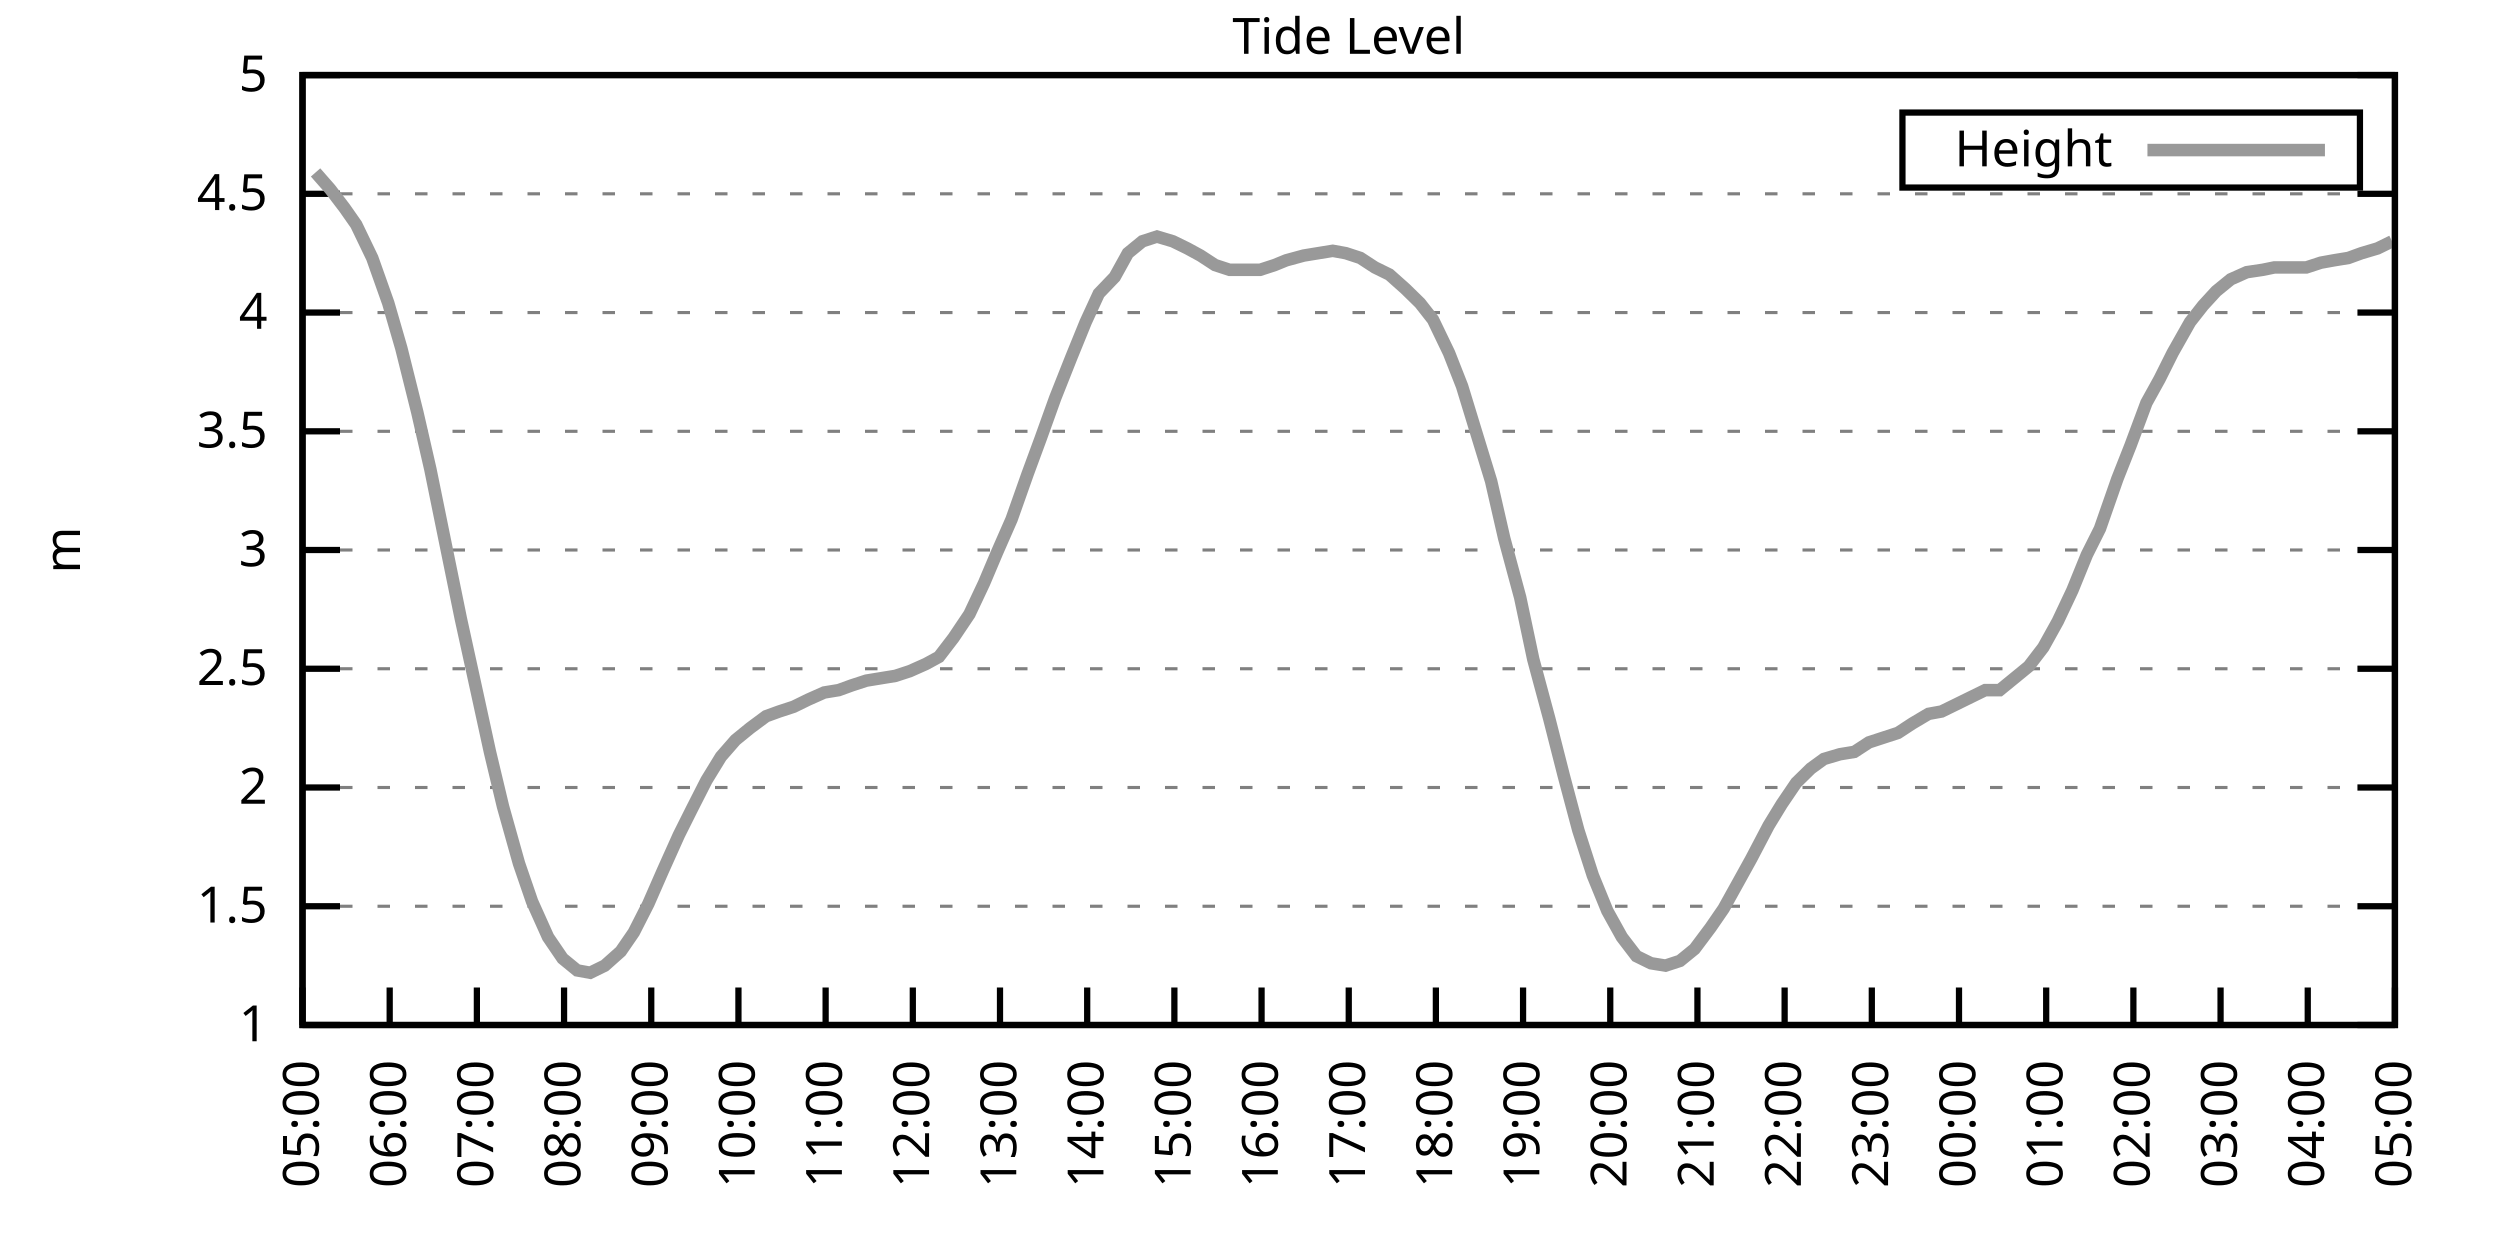
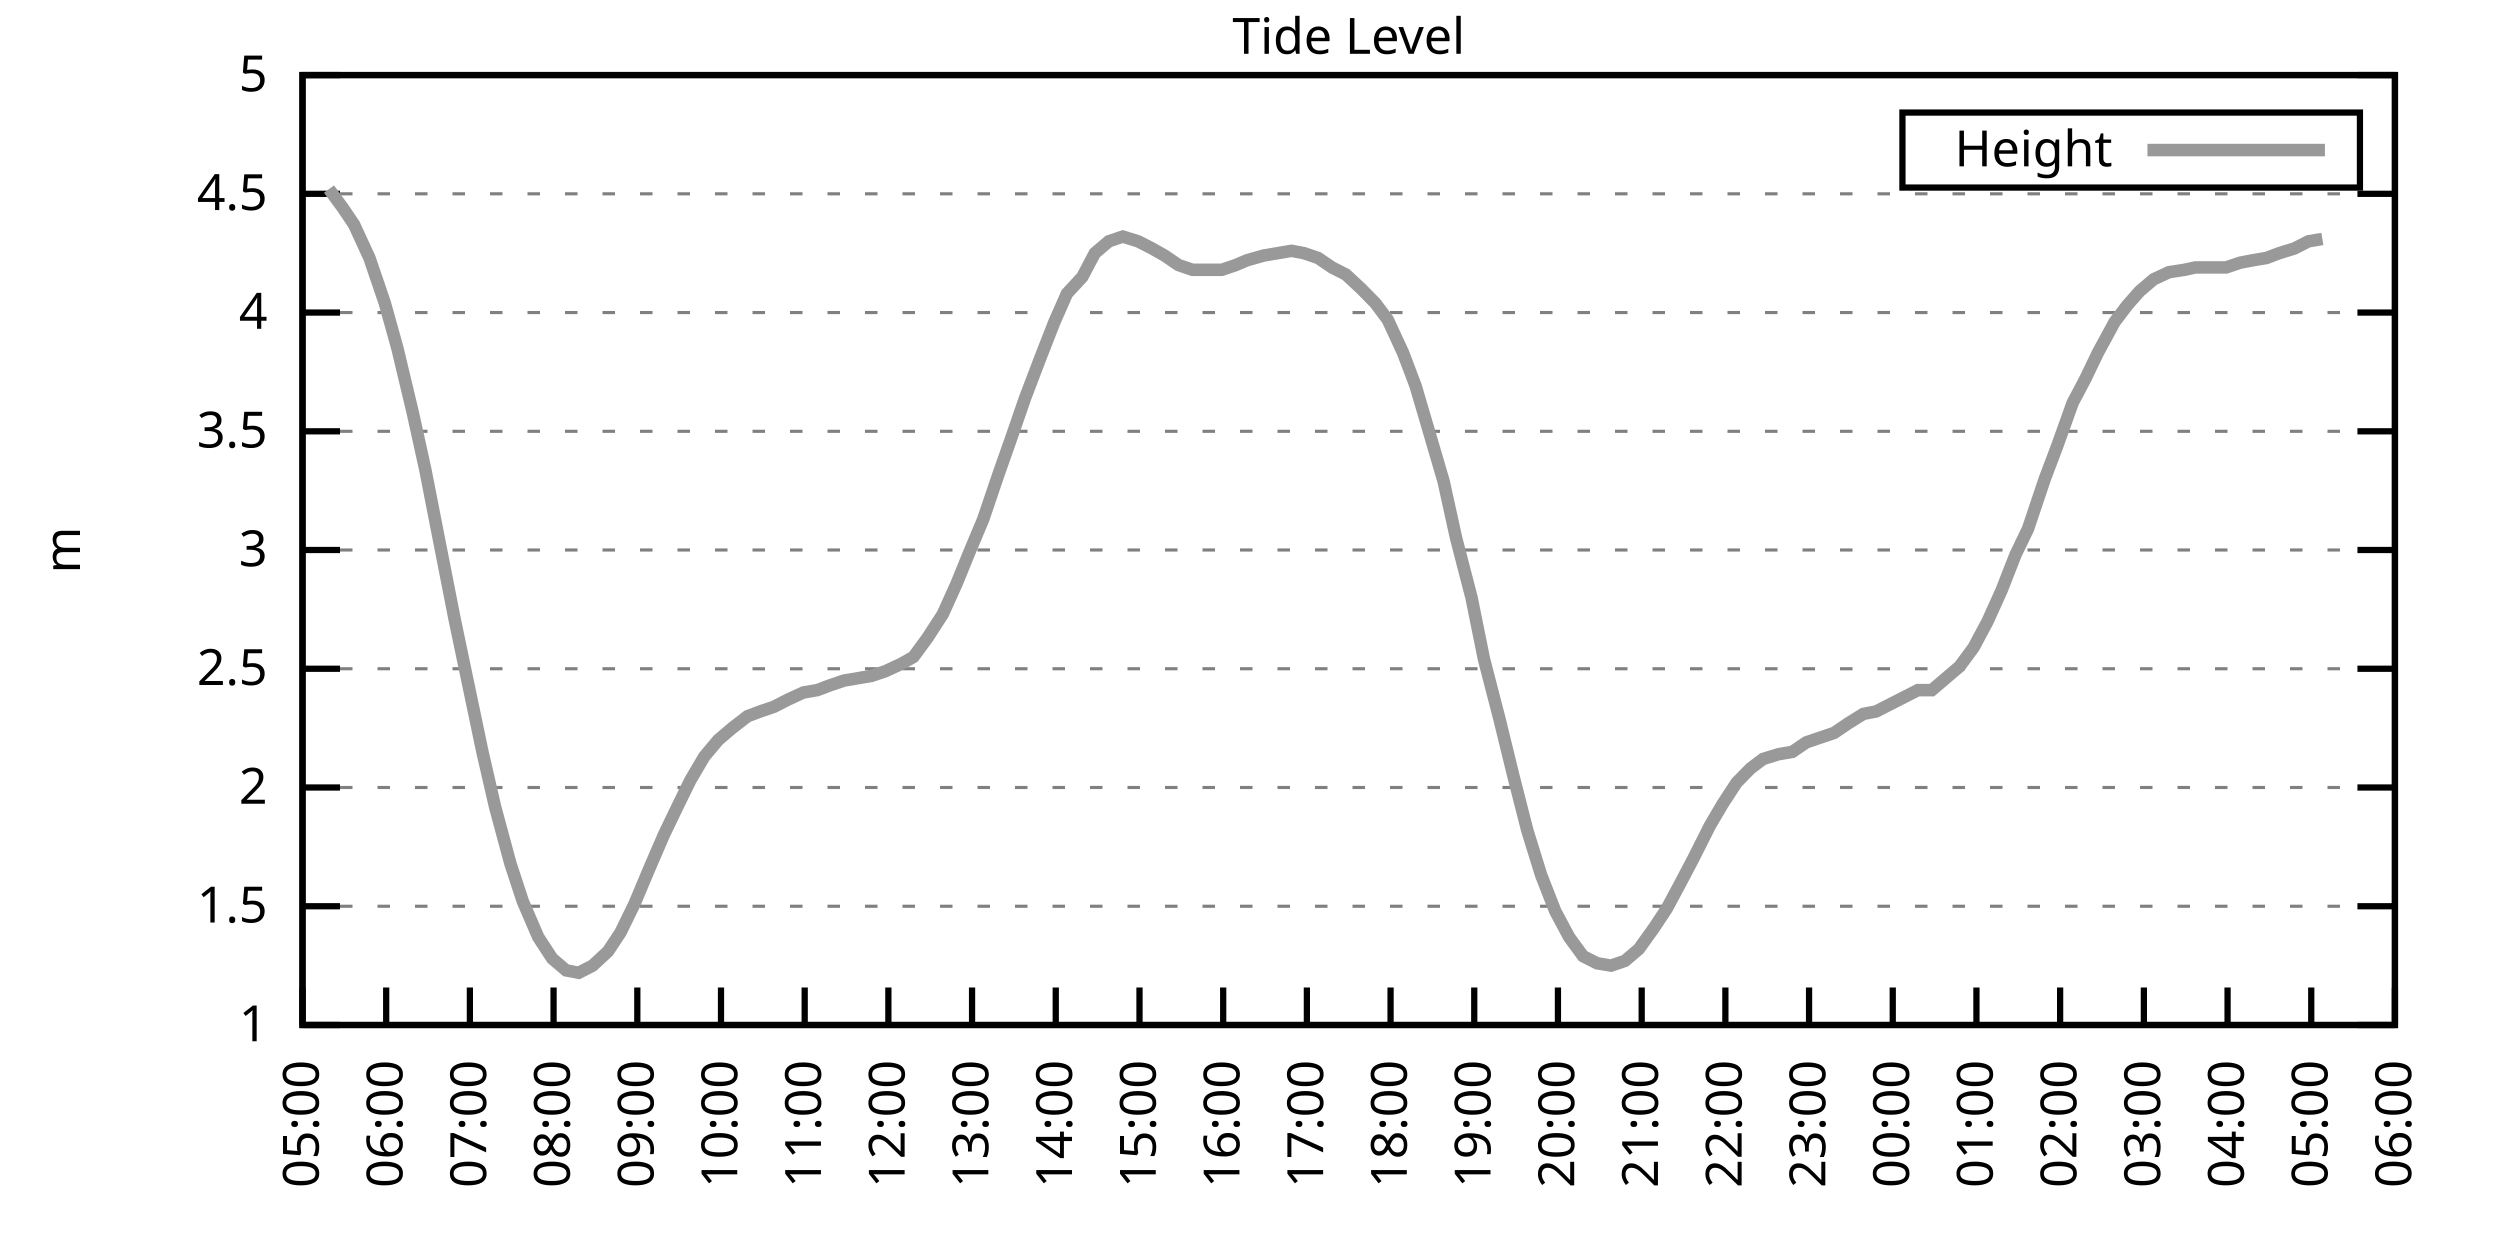
<svg xmlns="http://www.w3.org/2000/svg" xmlns:xlink="http://www.w3.org/1999/xlink" width="400" height="200" viewBox="0 0 400 200">
  <g id="gnuplot_canvas">
    <rect x="0" y="0" width="400" height="200" fill="none" />
    <defs>
      <circle id="gpDot" r="0.5" stroke-width="0.5" stroke="currentColor" />
      <path id="gpPt0" stroke-width="0.333" stroke="currentColor" d="M-1,0 h2 M0,-1 v2" />
      <path id="gpPt1" stroke-width="0.333" stroke="currentColor" d="M-1,-1 L1,1 M1,-1 L-1,1" />
      <path id="gpPt2" stroke-width="0.333" stroke="currentColor" d="M-1,0 L1,0 M0,-1 L0,1 M-1,-1 L1,1 M-1,1 L1,-1" />
      <rect id="gpPt3" stroke-width="0.333" stroke="currentColor" x="-1" y="-1" width="2" height="2" />
      <rect id="gpPt4" stroke-width="0.333" stroke="currentColor" fill="currentColor" x="-1" y="-1" width="2" height="2" />
      <circle id="gpPt5" stroke-width="0.333" stroke="currentColor" cx="0" cy="0" r="1" />
      <use xlink:href="#gpPt5" id="gpPt6" fill="currentColor" stroke="none" />
      <path id="gpPt7" stroke-width="0.333" stroke="currentColor" d="M0,-1.33 L-1.33,0.67 L1.33,0.67 z" />
      <use xlink:href="#gpPt7" id="gpPt8" fill="currentColor" stroke="none" />
      <use xlink:href="#gpPt7" id="gpPt9" stroke="currentColor" transform="rotate(180)" />
      <use xlink:href="#gpPt9" id="gpPt10" fill="currentColor" stroke="none" />
      <use xlink:href="#gpPt3" id="gpPt11" stroke="currentColor" transform="rotate(45)" />
      <use xlink:href="#gpPt11" id="gpPt12" fill="currentColor" stroke="none" />
      <path id="gpPt13" stroke-width="0.333" stroke="currentColor" d="M0,1.330 L1.265,0.411 L0.782,-1.067 L-0.782,-1.076 L-1.265,0.411 z" />
      <use xlink:href="#gpPt13" id="gpPt14" fill="currentColor" stroke="none" />
      <filter id="textbox" filterUnits="objectBoundingBox" x="0" y="0" height="1" width="1">
        <feFlood flood-color="white" flood-opacity="1" result="bgnd" />
        <feComposite in="SourceGraphic" in2="bgnd" operator="atop" />
      </filter>
      <filter id="greybox" filterUnits="objectBoundingBox" x="0" y="0" height="1" width="1">
        <feFlood flood-color="lightgrey" flood-opacity="1" result="grey" />
        <feComposite in="SourceGraphic" in2="grey" operator="atop" />
      </filter>
    </defs>
    <g fill="none" color="white" stroke="currentColor" stroke-width="1.00" stroke-linecap="butt" stroke-linejoin="miter">
</g>
    <g fill="none" color="black" stroke="currentColor" stroke-width="1.00" stroke-linecap="butt" stroke-linejoin="miter">
      <g stroke="none" shape-rendering="crispEdges">
        <polygon fill="rgb(255, 255, 255)" points="48.40,164.00 383.18,164.00 383.18,12.02 48.40,12.02 " />
      </g>
    </g>
    <g fill="none" color="black" stroke="currentColor" stroke-width="1.00" stroke-linecap="butt" stroke-linejoin="miter">
</g>
    <g fill="none" color="black" stroke="black" stroke-width="0.50" stroke-linecap="butt" stroke-linejoin="miter">
</g>
    <g fill="none" color="gray" stroke="currentColor" stroke-width="0.50" stroke-linecap="butt" stroke-linejoin="miter">
      <path stroke="gray" stroke-dasharray="2,4" class="gridline" d="M48.40,164.00 L383.19,164.00  " />
    </g>
    <g fill="none" color="gray" stroke="gray" stroke-width="1.00" stroke-linecap="butt" stroke-linejoin="miter">
</g>
    <g fill="none" color="black" stroke="currentColor" stroke-width="1.00" stroke-linecap="butt" stroke-linejoin="miter">
      <path stroke="black" d="M48.40,164.00 L54.40,164.00 M383.19,164.00 L377.19,164.00  " />
      <g transform="translate(42.80,166.60)" stroke="none" fill="black" font-family="Sans" font-size="8.00" text-anchor="end">
        <text>
          <tspan font-family="Sans"> 1</tspan>
        </text>
      </g>
    </g>
    <g fill="none" color="black" stroke="currentColor" stroke-width="1.00" stroke-linecap="butt" stroke-linejoin="miter">
</g>
    <g fill="none" color="black" stroke="black" stroke-width="0.50" stroke-linecap="butt" stroke-linejoin="miter">
</g>
    <g fill="none" color="gray" stroke="currentColor" stroke-width="0.50" stroke-linecap="butt" stroke-linejoin="miter">
      <path stroke="gray" stroke-dasharray="2,4" class="gridline" d="M48.40,145.00 L383.19,145.00  " />
    </g>
    <g fill="none" color="gray" stroke="gray" stroke-width="1.00" stroke-linecap="butt" stroke-linejoin="miter">
</g>
    <g fill="none" color="black" stroke="currentColor" stroke-width="1.00" stroke-linecap="butt" stroke-linejoin="miter">
      <path stroke="black" d="M48.40,145.00 L54.40,145.00 M383.19,145.00 L377.19,145.00  " />
      <g transform="translate(42.80,147.60)" stroke="none" fill="black" font-family="Sans" font-size="8.00" text-anchor="end">
        <text>
          <tspan font-family="Sans"> 1.5</tspan>
        </text>
      </g>
    </g>
    <g fill="none" color="black" stroke="currentColor" stroke-width="1.00" stroke-linecap="butt" stroke-linejoin="miter">
</g>
    <g fill="none" color="black" stroke="black" stroke-width="0.50" stroke-linecap="butt" stroke-linejoin="miter">
</g>
    <g fill="none" color="gray" stroke="currentColor" stroke-width="0.50" stroke-linecap="butt" stroke-linejoin="miter">
      <path stroke="gray" stroke-dasharray="2,4" class="gridline" d="M48.40,126.00 L383.19,126.00  " />
    </g>
    <g fill="none" color="gray" stroke="gray" stroke-width="1.00" stroke-linecap="butt" stroke-linejoin="miter">
</g>
    <g fill="none" color="black" stroke="currentColor" stroke-width="1.00" stroke-linecap="butt" stroke-linejoin="miter">
      <path stroke="black" d="M48.40,126.00 L54.40,126.00 M383.19,126.00 L377.19,126.00  " />
      <g transform="translate(42.80,128.60)" stroke="none" fill="black" font-family="Sans" font-size="8.00" text-anchor="end">
        <text>
          <tspan font-family="Sans"> 2</tspan>
        </text>
      </g>
    </g>
    <g fill="none" color="black" stroke="currentColor" stroke-width="1.00" stroke-linecap="butt" stroke-linejoin="miter">
</g>
    <g fill="none" color="black" stroke="black" stroke-width="0.50" stroke-linecap="butt" stroke-linejoin="miter">
</g>
    <g fill="none" color="gray" stroke="currentColor" stroke-width="0.50" stroke-linecap="butt" stroke-linejoin="miter">
      <path stroke="gray" stroke-dasharray="2,4" class="gridline" d="M48.40,107.00 L383.19,107.00  " />
    </g>
    <g fill="none" color="gray" stroke="gray" stroke-width="1.00" stroke-linecap="butt" stroke-linejoin="miter">
</g>
    <g fill="none" color="black" stroke="currentColor" stroke-width="1.00" stroke-linecap="butt" stroke-linejoin="miter">
      <path stroke="black" d="M48.40,107.00 L54.40,107.00 M383.19,107.00 L377.19,107.00  " />
      <g transform="translate(42.80,109.60)" stroke="none" fill="black" font-family="Sans" font-size="8.00" text-anchor="end">
        <text>
          <tspan font-family="Sans"> 2.5</tspan>
        </text>
      </g>
    </g>
    <g fill="none" color="black" stroke="currentColor" stroke-width="1.00" stroke-linecap="butt" stroke-linejoin="miter">
</g>
    <g fill="none" color="black" stroke="black" stroke-width="0.50" stroke-linecap="butt" stroke-linejoin="miter">
</g>
    <g fill="none" color="gray" stroke="currentColor" stroke-width="0.50" stroke-linecap="butt" stroke-linejoin="miter">
      <path stroke="gray" stroke-dasharray="2,4" class="gridline" d="M48.40,88.00 L383.19,88.00  " />
    </g>
    <g fill="none" color="gray" stroke="gray" stroke-width="1.00" stroke-linecap="butt" stroke-linejoin="miter">
</g>
    <g fill="none" color="black" stroke="currentColor" stroke-width="1.00" stroke-linecap="butt" stroke-linejoin="miter">
      <path stroke="black" d="M48.40,88.00 L54.40,88.00 M383.19,88.00 L377.19,88.00  " />
      <g transform="translate(42.80,90.60)" stroke="none" fill="black" font-family="Sans" font-size="8.00" text-anchor="end">
        <text>
          <tspan font-family="Sans"> 3</tspan>
        </text>
      </g>
    </g>
    <g fill="none" color="black" stroke="currentColor" stroke-width="1.00" stroke-linecap="butt" stroke-linejoin="miter">
</g>
    <g fill="none" color="black" stroke="black" stroke-width="0.50" stroke-linecap="butt" stroke-linejoin="miter">
</g>
    <g fill="none" color="gray" stroke="currentColor" stroke-width="0.50" stroke-linecap="butt" stroke-linejoin="miter">
      <path stroke="gray" stroke-dasharray="2,4" class="gridline" d="M48.40,69.01 L383.19,69.01  " />
    </g>
    <g fill="none" color="gray" stroke="gray" stroke-width="1.00" stroke-linecap="butt" stroke-linejoin="miter">
</g>
    <g fill="none" color="black" stroke="currentColor" stroke-width="1.00" stroke-linecap="butt" stroke-linejoin="miter">
      <path stroke="black" d="M48.40,69.01 L54.40,69.01 M383.19,69.01 L377.19,69.01  " />
      <g transform="translate(42.80,71.61)" stroke="none" fill="black" font-family="Sans" font-size="8.00" text-anchor="end">
        <text>
          <tspan font-family="Sans"> 3.5</tspan>
        </text>
      </g>
    </g>
    <g fill="none" color="black" stroke="currentColor" stroke-width="1.00" stroke-linecap="butt" stroke-linejoin="miter">
</g>
    <g fill="none" color="black" stroke="black" stroke-width="0.50" stroke-linecap="butt" stroke-linejoin="miter">
</g>
    <g fill="none" color="gray" stroke="currentColor" stroke-width="0.50" stroke-linecap="butt" stroke-linejoin="miter">
      <path stroke="gray" stroke-dasharray="2,4" class="gridline" d="M48.40,50.01 L383.19,50.01  " />
    </g>
    <g fill="none" color="gray" stroke="gray" stroke-width="1.00" stroke-linecap="butt" stroke-linejoin="miter">
</g>
    <g fill="none" color="black" stroke="currentColor" stroke-width="1.00" stroke-linecap="butt" stroke-linejoin="miter">
      <path stroke="black" d="M48.40,50.01 L54.40,50.01 M383.19,50.01 L377.19,50.01  " />
      <g transform="translate(42.80,52.61)" stroke="none" fill="black" font-family="Sans" font-size="8.00" text-anchor="end">
        <text>
          <tspan font-family="Sans"> 4</tspan>
        </text>
      </g>
    </g>
    <g fill="none" color="black" stroke="currentColor" stroke-width="1.00" stroke-linecap="butt" stroke-linejoin="miter">
</g>
    <g fill="none" color="black" stroke="black" stroke-width="0.50" stroke-linecap="butt" stroke-linejoin="miter">
</g>
    <g fill="none" color="gray" stroke="currentColor" stroke-width="0.50" stroke-linecap="butt" stroke-linejoin="miter">
      <path stroke="gray" stroke-dasharray="2,4" class="gridline" d="M48.40,31.01 L383.19,31.01  " />
    </g>
    <g fill="none" color="gray" stroke="gray" stroke-width="1.00" stroke-linecap="butt" stroke-linejoin="miter">
</g>
    <g fill="none" color="black" stroke="currentColor" stroke-width="1.00" stroke-linecap="butt" stroke-linejoin="miter">
      <path stroke="black" d="M48.40,31.01 L54.40,31.01 M383.19,31.01 L377.19,31.01  " />
      <g transform="translate(42.80,33.61)" stroke="none" fill="black" font-family="Sans" font-size="8.00" text-anchor="end">
        <text>
          <tspan font-family="Sans"> 4.5</tspan>
        </text>
      </g>
    </g>
    <g fill="none" color="black" stroke="currentColor" stroke-width="1.00" stroke-linecap="butt" stroke-linejoin="miter">
</g>
    <g fill="none" color="black" stroke="black" stroke-width="0.50" stroke-linecap="butt" stroke-linejoin="miter">
</g>
    <g fill="none" color="gray" stroke="currentColor" stroke-width="0.50" stroke-linecap="butt" stroke-linejoin="miter">
      <path stroke="gray" stroke-dasharray="2,4" class="gridline" d="M48.40,12.01 L383.19,12.01  " />
    </g>
    <g fill="none" color="gray" stroke="gray" stroke-width="1.00" stroke-linecap="butt" stroke-linejoin="miter">
</g>
    <g fill="none" color="black" stroke="currentColor" stroke-width="1.00" stroke-linecap="butt" stroke-linejoin="miter">
      <path stroke="black" d="M48.40,12.01 L54.40,12.01 M383.19,12.01 L377.19,12.01  " />
      <g transform="translate(42.80,14.61)" stroke="none" fill="black" font-family="Sans" font-size="8.00" text-anchor="end">
        <text>
          <tspan font-family="Sans"> 5</tspan>
        </text>
      </g>
    </g>
    <g fill="none" color="black" stroke="currentColor" stroke-width="1.00" stroke-linecap="butt" stroke-linejoin="miter">
      <path stroke="black" d="M48.40,164.00 L48.40,158.00  " />
      <g transform="translate(51.00,169.60) rotate(270.00)" stroke="none" fill="black" font-family="Sans" font-size="8.00" text-anchor="end">
        <text>
          <tspan font-family="Sans">05:00</tspan>
        </text>
      </g>
    </g>
    <g fill="none" color="black" stroke="currentColor" stroke-width="1.00" stroke-linecap="butt" stroke-linejoin="miter">
-       <path stroke="black" d="M62.35,164.00 L62.35,158.00  " />
-       <g transform="translate(64.95,169.60) rotate(270.00)" stroke="none" fill="black" font-family="Sans" font-size="8.00" text-anchor="end">
+       <path stroke="black" d="M61.79,164.00 L61.79,158.00  " />
+       <g transform="translate(64.39,169.60) rotate(270.00)" stroke="none" fill="black" font-family="Sans" font-size="8.00" text-anchor="end">
        <text>
          <tspan font-family="Sans">06:00</tspan>
        </text>
      </g>
    </g>
    <g fill="none" color="black" stroke="currentColor" stroke-width="1.00" stroke-linecap="butt" stroke-linejoin="miter">
-       <path stroke="black" d="M76.30,164.00 L76.30,158.00  " />
-       <g transform="translate(78.90,169.60) rotate(270.00)" stroke="none" fill="black" font-family="Sans" font-size="8.00" text-anchor="end">
+       <path stroke="black" d="M75.18,164.00 L75.18,158.00  " />
+       <g transform="translate(77.78,169.60) rotate(270.00)" stroke="none" fill="black" font-family="Sans" font-size="8.00" text-anchor="end">
        <text>
          <tspan font-family="Sans">07:00</tspan>
        </text>
      </g>
    </g>
    <g fill="none" color="black" stroke="currentColor" stroke-width="1.00" stroke-linecap="butt" stroke-linejoin="miter">
-       <path stroke="black" d="M90.25,164.00 L90.25,158.00  " />
-       <g transform="translate(92.85,169.60) rotate(270.00)" stroke="none" fill="black" font-family="Sans" font-size="8.00" text-anchor="end">
+       <path stroke="black" d="M88.57,164.00 L88.57,158.00  " />
+       <g transform="translate(91.17,169.60) rotate(270.00)" stroke="none" fill="black" font-family="Sans" font-size="8.00" text-anchor="end">
        <text>
          <tspan font-family="Sans">08:00</tspan>
        </text>
      </g>
    </g>
    <g fill="none" color="black" stroke="currentColor" stroke-width="1.00" stroke-linecap="butt" stroke-linejoin="miter">
-       <path stroke="black" d="M104.20,164.00 L104.20,158.00  " />
-       <g transform="translate(106.80,169.60) rotate(270.00)" stroke="none" fill="black" font-family="Sans" font-size="8.00" text-anchor="end">
+       <path stroke="black" d="M101.97,164.00 L101.97,158.00  " />
+       <g transform="translate(104.57,169.60) rotate(270.00)" stroke="none" fill="black" font-family="Sans" font-size="8.00" text-anchor="end">
        <text>
          <tspan font-family="Sans">09:00</tspan>
        </text>
      </g>
    </g>
    <g fill="none" color="black" stroke="currentColor" stroke-width="1.00" stroke-linecap="butt" stroke-linejoin="miter">
-       <path stroke="black" d="M118.15,164.00 L118.15,158.00  " />
-       <g transform="translate(120.75,169.60) rotate(270.00)" stroke="none" fill="black" font-family="Sans" font-size="8.00" text-anchor="end">
+       <path stroke="black" d="M115.36,164.00 L115.36,158.00  " />
+       <g transform="translate(117.96,169.60) rotate(270.00)" stroke="none" fill="black" font-family="Sans" font-size="8.00" text-anchor="end">
        <text>
          <tspan font-family="Sans">10:00</tspan>
        </text>
      </g>
    </g>
    <g fill="none" color="black" stroke="currentColor" stroke-width="1.00" stroke-linecap="butt" stroke-linejoin="miter">
-       <path stroke="black" d="M132.10,164.00 L132.10,158.00  " />
-       <g transform="translate(134.70,169.60) rotate(270.00)" stroke="none" fill="black" font-family="Sans" font-size="8.00" text-anchor="end">
+       <path stroke="black" d="M128.75,164.00 L128.75,158.00  " />
+       <g transform="translate(131.35,169.60) rotate(270.00)" stroke="none" fill="black" font-family="Sans" font-size="8.00" text-anchor="end">
        <text>
          <tspan font-family="Sans">11:00</tspan>
        </text>
      </g>
    </g>
    <g fill="none" color="black" stroke="currentColor" stroke-width="1.00" stroke-linecap="butt" stroke-linejoin="miter">
-       <path stroke="black" d="M146.05,164.00 L146.05,158.00  " />
-       <g transform="translate(148.65,169.60) rotate(270.00)" stroke="none" fill="black" font-family="Sans" font-size="8.00" text-anchor="end">
+       <path stroke="black" d="M142.14,164.00 L142.14,158.00  " />
+       <g transform="translate(144.74,169.60) rotate(270.00)" stroke="none" fill="black" font-family="Sans" font-size="8.00" text-anchor="end">
        <text>
          <tspan font-family="Sans">12:00</tspan>
        </text>
      </g>
    </g>
    <g fill="none" color="black" stroke="currentColor" stroke-width="1.00" stroke-linecap="butt" stroke-linejoin="miter">
-       <path stroke="black" d="M160.00,164.00 L160.00,158.00  " />
-       <g transform="translate(162.60,169.60) rotate(270.00)" stroke="none" fill="black" font-family="Sans" font-size="8.00" text-anchor="end">
+       <path stroke="black" d="M155.53,164.00 L155.53,158.00  " />
+       <g transform="translate(158.13,169.60) rotate(270.00)" stroke="none" fill="black" font-family="Sans" font-size="8.00" text-anchor="end">
        <text>
          <tspan font-family="Sans">13:00</tspan>
        </text>
      </g>
    </g>
    <g fill="none" color="black" stroke="currentColor" stroke-width="1.00" stroke-linecap="butt" stroke-linejoin="miter">
-       <path stroke="black" d="M173.95,164.00 L173.95,158.00  " />
-       <g transform="translate(176.55,169.60) rotate(270.00)" stroke="none" fill="black" font-family="Sans" font-size="8.00" text-anchor="end">
+       <path stroke="black" d="M168.92,164.00 L168.92,158.00  " />
+       <g transform="translate(171.52,169.60) rotate(270.00)" stroke="none" fill="black" font-family="Sans" font-size="8.00" text-anchor="end">
        <text>
          <tspan font-family="Sans">14:00</tspan>
        </text>
      </g>
    </g>
    <g fill="none" color="black" stroke="currentColor" stroke-width="1.00" stroke-linecap="butt" stroke-linejoin="miter">
-       <path stroke="black" d="M187.90,164.00 L187.90,158.00  " />
-       <g transform="translate(190.50,169.60) rotate(270.00)" stroke="none" fill="black" font-family="Sans" font-size="8.00" text-anchor="end">
+       <path stroke="black" d="M182.32,164.00 L182.32,158.00  " />
+       <g transform="translate(184.92,169.60) rotate(270.00)" stroke="none" fill="black" font-family="Sans" font-size="8.00" text-anchor="end">
        <text>
          <tspan font-family="Sans">15:00</tspan>
        </text>
      </g>
    </g>
    <g fill="none" color="black" stroke="currentColor" stroke-width="1.00" stroke-linecap="butt" stroke-linejoin="miter">
-       <path stroke="black" d="M201.85,164.00 L201.85,158.00  " />
-       <g transform="translate(204.45,169.60) rotate(270.00)" stroke="none" fill="black" font-family="Sans" font-size="8.00" text-anchor="end">
+       <path stroke="black" d="M195.71,164.00 L195.71,158.00  " />
+       <g transform="translate(198.31,169.60) rotate(270.00)" stroke="none" fill="black" font-family="Sans" font-size="8.00" text-anchor="end">
        <text>
          <tspan font-family="Sans">16:00</tspan>
        </text>
      </g>
    </g>
    <g fill="none" color="black" stroke="currentColor" stroke-width="1.00" stroke-linecap="butt" stroke-linejoin="miter">
-       <path stroke="black" d="M215.80,164.00 L215.80,158.00  " />
-       <g transform="translate(218.40,169.60) rotate(270.00)" stroke="none" fill="black" font-family="Sans" font-size="8.00" text-anchor="end">
+       <path stroke="black" d="M209.10,164.00 L209.10,158.00  " />
+       <g transform="translate(211.70,169.60) rotate(270.00)" stroke="none" fill="black" font-family="Sans" font-size="8.00" text-anchor="end">
        <text>
          <tspan font-family="Sans">17:00</tspan>
        </text>
      </g>
    </g>
    <g fill="none" color="black" stroke="currentColor" stroke-width="1.00" stroke-linecap="butt" stroke-linejoin="miter">
-       <path stroke="black" d="M229.74,164.00 L229.74,158.00  " />
-       <g transform="translate(232.34,169.60) rotate(270.00)" stroke="none" fill="black" font-family="Sans" font-size="8.00" text-anchor="end">
+       <path stroke="black" d="M222.49,164.00 L222.49,158.00  " />
+       <g transform="translate(225.09,169.60) rotate(270.00)" stroke="none" fill="black" font-family="Sans" font-size="8.00" text-anchor="end">
        <text>
          <tspan font-family="Sans">18:00</tspan>
        </text>
      </g>
    </g>
    <g fill="none" color="black" stroke="currentColor" stroke-width="1.00" stroke-linecap="butt" stroke-linejoin="miter">
-       <path stroke="black" d="M243.69,164.00 L243.69,158.00  " />
-       <g transform="translate(246.29,169.60) rotate(270.00)" stroke="none" fill="black" font-family="Sans" font-size="8.00" text-anchor="end">
+       <path stroke="black" d="M235.88,164.00 L235.88,158.00  " />
+       <g transform="translate(238.48,169.60) rotate(270.00)" stroke="none" fill="black" font-family="Sans" font-size="8.00" text-anchor="end">
        <text>
          <tspan font-family="Sans">19:00</tspan>
        </text>
      </g>
    </g>
    <g fill="none" color="black" stroke="currentColor" stroke-width="1.00" stroke-linecap="butt" stroke-linejoin="miter">
-       <path stroke="black" d="M257.64,164.00 L257.64,158.00  " />
-       <g transform="translate(260.24,169.60) rotate(270.00)" stroke="none" fill="black" font-family="Sans" font-size="8.00" text-anchor="end">
+       <path stroke="black" d="M249.27,164.00 L249.27,158.00  " />
+       <g transform="translate(251.87,169.60) rotate(270.00)" stroke="none" fill="black" font-family="Sans" font-size="8.00" text-anchor="end">
        <text>
          <tspan font-family="Sans">20:00</tspan>
        </text>
      </g>
    </g>
    <g fill="none" color="black" stroke="currentColor" stroke-width="1.00" stroke-linecap="butt" stroke-linejoin="miter">
-       <path stroke="black" d="M271.59,164.00 L271.59,158.00  " />
-       <g transform="translate(274.19,169.60) rotate(270.00)" stroke="none" fill="black" font-family="Sans" font-size="8.00" text-anchor="end">
+       <path stroke="black" d="M262.67,164.00 L262.67,158.00  " />
+       <g transform="translate(265.27,169.60) rotate(270.00)" stroke="none" fill="black" font-family="Sans" font-size="8.00" text-anchor="end">
        <text>
          <tspan font-family="Sans">21:00</tspan>
        </text>
      </g>
    </g>
    <g fill="none" color="black" stroke="currentColor" stroke-width="1.00" stroke-linecap="butt" stroke-linejoin="miter">
-       <path stroke="black" d="M285.54,164.00 L285.54,158.00  " />
-       <g transform="translate(288.14,169.60) rotate(270.00)" stroke="none" fill="black" font-family="Sans" font-size="8.00" text-anchor="end">
+       <path stroke="black" d="M276.06,164.00 L276.06,158.00  " />
+       <g transform="translate(278.66,169.60) rotate(270.00)" stroke="none" fill="black" font-family="Sans" font-size="8.00" text-anchor="end">
        <text>
          <tspan font-family="Sans">22:00</tspan>
        </text>
      </g>
    </g>
    <g fill="none" color="black" stroke="currentColor" stroke-width="1.00" stroke-linecap="butt" stroke-linejoin="miter">
-       <path stroke="black" d="M299.49,164.00 L299.49,158.00  " />
-       <g transform="translate(302.09,169.60) rotate(270.00)" stroke="none" fill="black" font-family="Sans" font-size="8.00" text-anchor="end">
+       <path stroke="black" d="M289.45,164.00 L289.45,158.00  " />
+       <g transform="translate(292.05,169.60) rotate(270.00)" stroke="none" fill="black" font-family="Sans" font-size="8.00" text-anchor="end">
        <text>
          <tspan font-family="Sans">23:00</tspan>
        </text>
      </g>
    </g>
    <g fill="none" color="black" stroke="currentColor" stroke-width="1.00" stroke-linecap="butt" stroke-linejoin="miter">
-       <path stroke="black" d="M313.44,164.00 L313.44,158.00  " />
-       <g transform="translate(316.04,169.60) rotate(270.00)" stroke="none" fill="black" font-family="Sans" font-size="8.00" text-anchor="end">
+       <path stroke="black" d="M302.84,164.00 L302.84,158.00  " />
+       <g transform="translate(305.44,169.60) rotate(270.00)" stroke="none" fill="black" font-family="Sans" font-size="8.00" text-anchor="end">
        <text>
          <tspan font-family="Sans">00:00</tspan>
        </text>
      </g>
    </g>
    <g fill="none" color="black" stroke="currentColor" stroke-width="1.00" stroke-linecap="butt" stroke-linejoin="miter">
-       <path stroke="black" d="M327.39,164.00 L327.39,158.00  " />
-       <g transform="translate(329.99,169.60) rotate(270.00)" stroke="none" fill="black" font-family="Sans" font-size="8.00" text-anchor="end">
+       <path stroke="black" d="M316.23,164.00 L316.23,158.00  " />
+       <g transform="translate(318.83,169.60) rotate(270.00)" stroke="none" fill="black" font-family="Sans" font-size="8.00" text-anchor="end">
        <text>
          <tspan font-family="Sans">01:00</tspan>
        </text>
      </g>
    </g>
    <g fill="none" color="black" stroke="currentColor" stroke-width="1.00" stroke-linecap="butt" stroke-linejoin="miter">
-       <path stroke="black" d="M341.34,164.00 L341.34,158.00  " />
-       <g transform="translate(343.94,169.60) rotate(270.00)" stroke="none" fill="black" font-family="Sans" font-size="8.00" text-anchor="end">
+       <path stroke="black" d="M329.62,164.00 L329.62,158.00  " />
+       <g transform="translate(332.22,169.60) rotate(270.00)" stroke="none" fill="black" font-family="Sans" font-size="8.00" text-anchor="end">
        <text>
          <tspan font-family="Sans">02:00</tspan>
        </text>
      </g>
    </g>
    <g fill="none" color="black" stroke="currentColor" stroke-width="1.00" stroke-linecap="butt" stroke-linejoin="miter">
-       <path stroke="black" d="M355.29,164.00 L355.29,158.00  " />
-       <g transform="translate(357.89,169.60) rotate(270.00)" stroke="none" fill="black" font-family="Sans" font-size="8.00" text-anchor="end">
+       <path stroke="black" d="M343.02,164.00 L343.02,158.00  " />
+       <g transform="translate(345.62,169.60) rotate(270.00)" stroke="none" fill="black" font-family="Sans" font-size="8.00" text-anchor="end">
        <text>
          <tspan font-family="Sans">03:00</tspan>
        </text>
      </g>
    </g>
    <g fill="none" color="black" stroke="currentColor" stroke-width="1.00" stroke-linecap="butt" stroke-linejoin="miter">
-       <path stroke="black" d="M369.24,164.00 L369.24,158.00  " />
-       <g transform="translate(371.84,169.60) rotate(270.00)" stroke="none" fill="black" font-family="Sans" font-size="8.00" text-anchor="end">
+       <path stroke="black" d="M356.41,164.00 L356.41,158.00  " />
+       <g transform="translate(359.01,169.60) rotate(270.00)" stroke="none" fill="black" font-family="Sans" font-size="8.00" text-anchor="end">
        <text>
          <tspan font-family="Sans">04:00</tspan>
+         </text>
+       </g>
+     </g>
+     <g fill="none" color="black" stroke="currentColor" stroke-width="1.00" stroke-linecap="butt" stroke-linejoin="miter">
+       <path stroke="black" d="M369.80,164.00 L369.80,158.00  " />
+       <g transform="translate(372.40,169.60) rotate(270.00)" stroke="none" fill="black" font-family="Sans" font-size="8.00" text-anchor="end">
+         <text>
+           <tspan font-family="Sans">05:00</tspan>
        </text>
      </g>
    </g>
    <g fill="none" color="black" stroke="currentColor" stroke-width="1.00" stroke-linecap="butt" stroke-linejoin="miter">
      <path stroke="black" d="M383.19,164.00 L383.19,158.00  " />
      <g transform="translate(385.79,169.60) rotate(270.00)" stroke="none" fill="black" font-family="Sans" font-size="8.00" text-anchor="end">
        <text>
-           <tspan font-family="Sans">05:00</tspan>
+           <tspan font-family="Sans">06:00</tspan>
        </text>
      </g>
    </g>
    <g fill="none" color="black" stroke="currentColor" stroke-width="1.00" stroke-linecap="butt" stroke-linejoin="miter">
</g>
    <g fill="none" color="black" stroke="currentColor" stroke-width="1.00" stroke-linecap="butt" stroke-linejoin="miter">
      <path stroke="black" d="M48.40,12.01 L48.40,164.00 L383.19,164.00 L383.19,12.01 L48.40,12.01 Z  " />
    </g>
    <g fill="none" color="black" stroke="currentColor" stroke-width="1.00" stroke-linecap="butt" stroke-linejoin="miter">
</g>
    <g fill="none" color="black" stroke="currentColor" stroke-width="1.00" stroke-linecap="butt" stroke-linejoin="miter">
      <path stroke="black" d="M304.39,30.01 L304.39,18.01 L377.59,18.01 L377.59,30.01 L304.39,30.01 Z  " />
    </g>
    <g id="Tide_level_plot_1">
      <g fill="none" color="white" stroke="black" stroke-width="2.00" stroke-linecap="butt" stroke-linejoin="miter">
</g>
      <g fill="none" color="black" stroke="currentColor" stroke-width="2.00" stroke-linecap="butt" stroke-linejoin="miter">
        <g transform="translate(337.99,26.61)" stroke="none" fill="black" font-family="Sans" font-size="8.00" text-anchor="end">
          <text>
            <tspan font-family="Sans">Height</tspan>
          </text>
        </g>
      </g>
      <g fill="none" color="black" stroke="currentColor" stroke-width="2.00" stroke-linecap="butt" stroke-linejoin="miter">
-         <path stroke="rgb(153, 153, 153)" d="M343.59,24.01 L371.99,24.01 M50.49,27.59 L52.82,30.25 L55.14,33.29 L57.00,35.95 L59.56,41.27 L62.12,48.49   L64.21,55.71 L66.77,65.97 L68.86,75.09 L71.18,86.49 L73.74,99.02 L76.07,109.66 L78.39,120.30 L80.48,129.04   L83.04,138.16 L85.13,144.24 L87.69,149.94 L90.02,153.36 L92.34,155.26 L94.43,155.64 L96.76,154.50 L99.32,152.22   L101.41,149.18 L103.73,144.62 L106.06,139.30 L108.62,133.60 L110.71,129.42 L113.03,124.86 L115.36,121.06 L117.68,118.40   L120.01,116.50 L122.57,114.60 L124.66,113.84 L126.98,113.08 L129.31,111.94 L131.87,110.80 L134.19,110.42 L136.28,109.66   L138.61,108.90 L140.93,108.52 L143.26,108.14 L145.58,107.38 L148.14,106.24 L150.23,105.10 L152.56,102.06 L155.11,98.26   L157.44,93.32 L159.53,88.38 L161.86,83.07 L164.41,75.85 L166.51,70.15 L168.83,63.69 L171.39,57.23 L173.71,51.53   L175.81,46.97 L178.36,44.31 L180.46,40.51 L182.78,38.61 L185.11,37.85 L187.66,38.61 L189.99,39.75 L192.08,40.89   L194.41,42.41 L196.73,43.17 L199.06,43.17 L201.61,43.17 L203.94,42.41 L205.80,41.65 L208.59,40.89 L210.91,40.51   L213.24,40.13 L215.33,40.51 L217.65,41.27 L219.98,42.79 L222.30,43.93 L224.86,46.21 L227.19,48.49 L229.28,51.15   L231.84,56.47 L233.93,61.79 L236.02,68.63 L238.58,76.99 L240.67,86.11 L243.23,95.60 L245.32,105.48 L247.88,114.98   L250.20,124.10 L252.53,132.84 L254.85,140.06 L257.18,145.76 L259.50,149.94 L261.83,152.98 L264.15,154.12 L266.48,154.50   L268.80,153.74 L271.13,151.84 L273.69,148.42 L275.78,145.38 L278.10,141.20 L280.20,137.40 L282.99,132.08 L285.08,128.66   L287.40,125.24 L289.73,122.96 L291.82,121.44 L294.38,120.68 L296.70,120.30 L299.03,118.78 L301.35,118.02 L303.68,117.26   L306.00,115.74 L308.56,114.22 L310.65,113.84 L312.98,112.70 L315.30,111.56 L317.63,110.42 L319.95,110.42 L322.28,108.52   L324.60,106.62 L326.93,103.58 L329.25,99.40 L331.58,94.46 L333.90,88.76 L335.99,84.59 L338.78,76.61 L340.88,71.29   L343.43,64.45 L345.53,60.65 L347.62,56.47 L350.41,51.53 L352.50,48.87 L354.59,46.59 L356.92,44.69 L359.48,43.55   L362.03,43.17 L363.89,42.79 L366.45,42.79 L369.01,42.79 L371.33,42.03 L373.43,41.65 L375.75,41.27 L377.84,40.51   L380.40,39.75 L382.73,38.61  " />
+         <path stroke="rgb(153, 153, 153)" d="M343.59,24.01 L371.99,24.01 M52.64,30.25 L54.87,33.29 L56.66,35.95 L59.11,41.27 L61.57,48.49 L63.58,55.71   L66.03,65.97 L68.04,75.09 L70.27,86.49 L72.73,99.02 L74.96,109.66 L77.19,120.30 L79.20,129.04 L81.66,138.16   L83.66,144.24 L86.12,149.94 L88.35,153.36 L90.58,155.26 L92.59,155.64 L94.82,154.50 L97.28,152.22 L99.29,149.18   L101.52,144.62 L103.75,139.30 L106.21,133.60 L108.22,129.42 L110.45,124.86 L112.68,121.06 L114.91,118.40 L117.14,116.50   L119.60,114.60 L121.61,113.84 L123.84,113.08 L126.07,111.94 L128.53,110.80 L130.76,110.42 L132.77,109.66 L135.00,108.90   L137.23,108.52 L139.46,108.14 L141.69,107.38 L144.15,106.24 L146.16,105.10 L148.39,102.06 L150.85,98.26 L153.08,93.32   L155.09,88.38 L157.32,83.07 L159.77,75.85 L161.78,70.15 L164.01,63.69 L166.47,57.23 L168.70,51.53 L170.71,46.97   L173.17,44.31 L175.17,40.51 L177.41,38.61 L179.64,37.85 L182.09,38.61 L184.32,39.75 L186.33,40.89 L188.57,42.41   L190.80,43.17 L193.03,43.17 L195.48,43.17 L197.72,42.41 L199.50,41.65 L202.18,40.89 L204.41,40.51 L206.64,40.13   L208.65,40.51 L210.88,41.27 L213.12,42.79 L215.35,43.93 L217.80,46.21 L220.04,48.49 L222.04,51.15 L224.50,56.47   L226.51,61.79 L228.52,68.63 L230.97,76.99 L232.98,86.11 L235.44,95.60 L237.44,105.48 L239.90,114.98 L242.13,124.10   L244.36,132.84 L246.60,140.06 L248.83,145.76 L251.06,149.94 L253.29,152.98 L255.52,154.12 L257.76,154.50 L259.99,153.74   L262.22,151.84 L264.67,148.42 L266.68,145.38 L268.92,141.20 L270.92,137.40 L273.60,132.08 L275.61,128.66 L277.84,125.24   L280.07,122.96 L282.08,121.44 L284.54,120.68 L286.77,120.30 L289.00,118.78 L291.23,118.02 L293.47,117.26 L295.70,115.74   L298.15,114.22 L300.16,113.84 L302.39,112.70 L304.63,111.56 L306.86,110.42 L309.09,110.42 L311.32,108.52 L313.55,106.62   L315.79,103.58 L318.02,99.40 L320.25,94.46 L322.48,88.76 L324.49,84.59 L327.17,76.61 L329.18,71.29 L331.63,64.45   L333.64,60.65 L335.65,56.47 L338.33,51.53 L340.34,48.87 L342.35,46.59 L344.58,44.69 L347.03,43.55 L349.49,43.17   L351.27,42.79 L353.73,42.79 L356.18,42.79 L358.42,42.03 L360.42,41.65 L362.66,41.27 L364.66,40.51 L367.12,39.75   L369.35,38.61 L371.58,38.23  " />
      </g>
    </g>
    <g fill="none" color="black" stroke="currentColor" stroke-width="2.00" stroke-linecap="butt" stroke-linejoin="miter">
</g>
    <g fill="none" color="black" stroke="black" stroke-width="1.00" stroke-linecap="butt" stroke-linejoin="miter">
</g>
    <g fill="none" color="black" stroke="currentColor" stroke-width="1.00" stroke-linecap="butt" stroke-linejoin="miter">
      <path stroke="black" d="M48.40,12.01 L48.40,164.00 L383.19,164.00 L383.19,12.01 L48.40,12.01 Z  " />
      <g transform="translate(12.80,88.01) rotate(270.00)" stroke="none" fill="black" font-family="Sans" font-size="8.00" text-anchor="middle">
        <text>
          <tspan font-family="Sans">m</tspan>
        </text>
      </g>
    </g>
    <g fill="none" color="black" stroke="currentColor" stroke-width="1.00" stroke-linecap="butt" stroke-linejoin="miter">
</g>
    <g fill="none" color="black" stroke="currentColor" stroke-width="1.00" stroke-linecap="butt" stroke-linejoin="miter">
      <g transform="translate(215.79,8.61)" stroke="none" fill="black" font-family="Sans" font-size="8.00" text-anchor="middle">
        <text>
          <tspan font-family="Sans">Tide Level</tspan>
        </text>
      </g>
    </g>
    <g fill="none" color="black" stroke="currentColor" stroke-width="1.00" stroke-linecap="butt" stroke-linejoin="miter">
</g>
  </g>
</svg>
